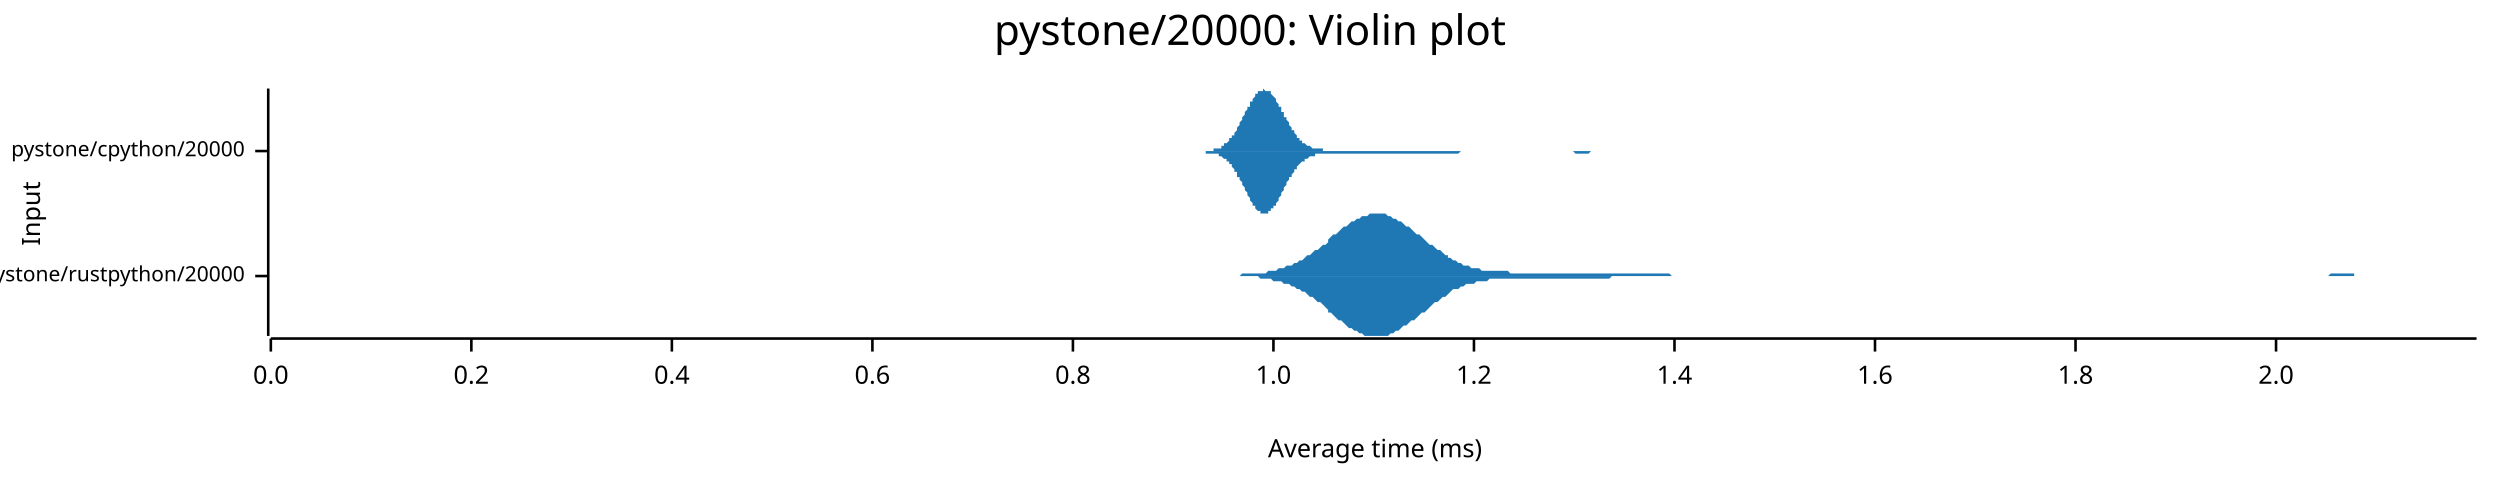
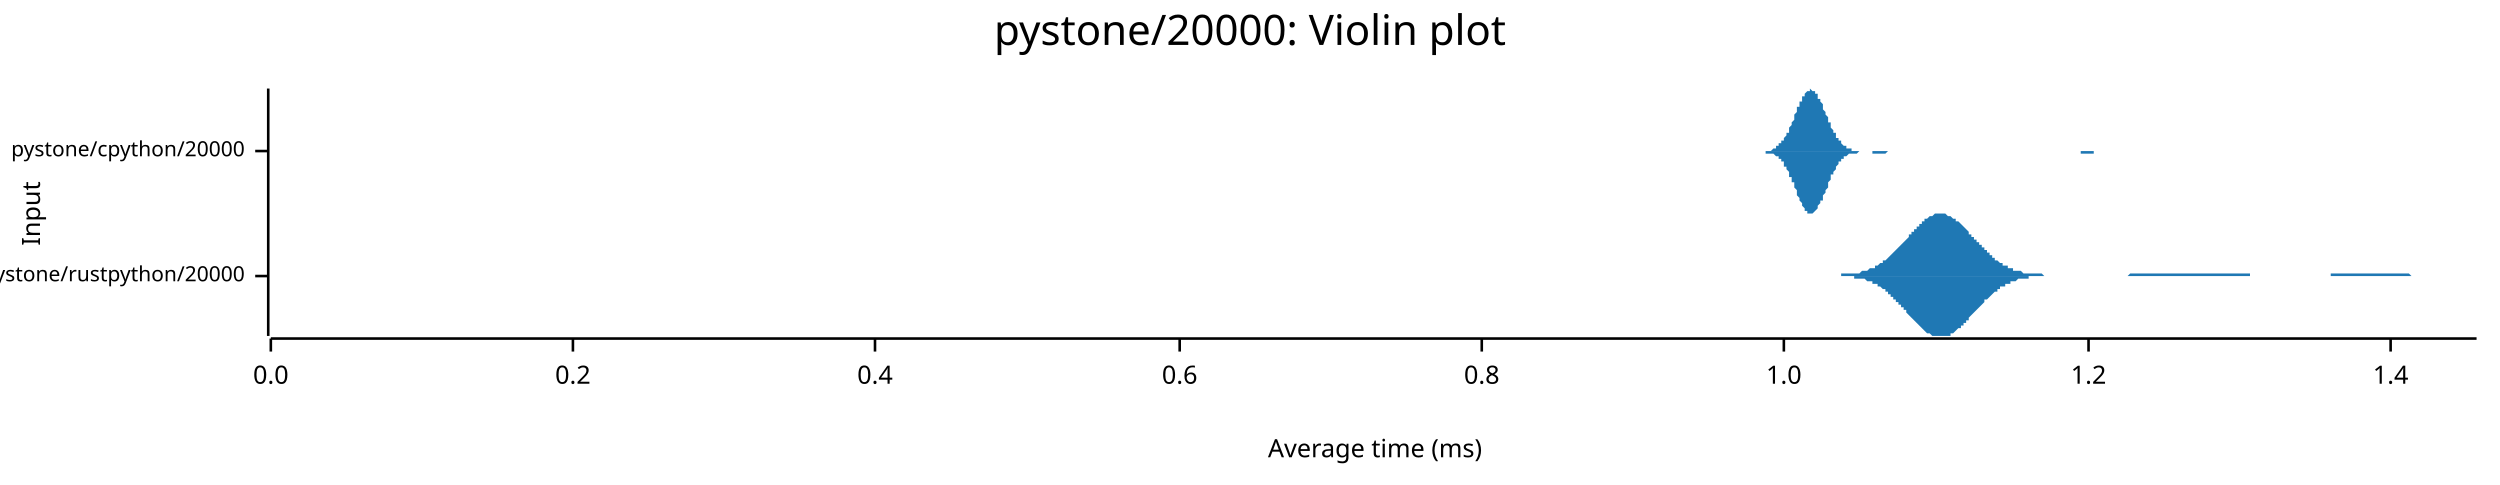
<svg xmlns="http://www.w3.org/2000/svg" width="960" height="186" viewBox="0 0 960 186">
  <text x="480" y="5" dy="0.76em" text-anchor="middle" font-family="sans-serif" font-size="16.129" opacity="1" fill="#000000">
pystone/20000: Violin plot
</text>
  <text x="8" y="82" dy="0.76em" text-anchor="middle" font-family="sans-serif" font-size="9.677" opacity="1" fill="#000000" transform="rotate(270, 8, 82)">
Input
</text>
  <text x="528" y="178" dy="-0.5ex" text-anchor="middle" font-family="sans-serif" font-size="9.677" opacity="1" fill="#000000">
Average time (ms)
</text>
  <polyline fill="none" opacity="1" stroke="#000000" stroke-width="1" points="103,34 103,129 " />
  <text x="94" y="106" dy="0.5ex" text-anchor="end" font-family="sans-serif" font-size="8.065" opacity="1" fill="#000000">
pystone/rustpython/20000
</text>
  <polyline fill="none" opacity="1" stroke="#000000" stroke-width="1" points="98,106 103,106 " />
  <text x="94" y="58" dy="0.5ex" text-anchor="end" font-family="sans-serif" font-size="8.065" opacity="1" fill="#000000">
pystone/cpython/20000
</text>
  <polyline fill="none" opacity="1" stroke="#000000" stroke-width="1" points="98,58 103,58 " />
  <polyline fill="none" opacity="1" stroke="#000000" stroke-width="1" points="104,130 951,130 " />
  <text x="104" y="140" dy="0.76em" text-anchor="middle" font-family="sans-serif" font-size="9.677" opacity="1" fill="#000000">
0.0
</text>
  <polyline fill="none" opacity="1" stroke="#000000" stroke-width="1" points="104,130 104,135 " />
-   <text x="181" y="140" dy="0.76em" text-anchor="middle" font-family="sans-serif" font-size="9.677" opacity="1" fill="#000000">
+   <text x="220" y="140" dy="0.76em" text-anchor="middle" font-family="sans-serif" font-size="9.677" opacity="1" fill="#000000">
0.2
</text>
-   <polyline fill="none" opacity="1" stroke="#000000" stroke-width="1" points="181,130 181,135 " />
-   <text x="258" y="140" dy="0.76em" text-anchor="middle" font-family="sans-serif" font-size="9.677" opacity="1" fill="#000000">
+   <polyline fill="none" opacity="1" stroke="#000000" stroke-width="1" points="220,130 220,135 " />
+   <text x="336" y="140" dy="0.76em" text-anchor="middle" font-family="sans-serif" font-size="9.677" opacity="1" fill="#000000">
0.4
</text>
-   <polyline fill="none" opacity="1" stroke="#000000" stroke-width="1" points="258,130 258,135 " />
-   <text x="335" y="140" dy="0.76em" text-anchor="middle" font-family="sans-serif" font-size="9.677" opacity="1" fill="#000000">
+   <polyline fill="none" opacity="1" stroke="#000000" stroke-width="1" points="336,130 336,135 " />
+   <text x="453" y="140" dy="0.76em" text-anchor="middle" font-family="sans-serif" font-size="9.677" opacity="1" fill="#000000">
0.6
</text>
-   <polyline fill="none" opacity="1" stroke="#000000" stroke-width="1" points="335,130 335,135 " />
-   <text x="412" y="140" dy="0.76em" text-anchor="middle" font-family="sans-serif" font-size="9.677" opacity="1" fill="#000000">
+   <polyline fill="none" opacity="1" stroke="#000000" stroke-width="1" points="453,130 453,135 " />
+   <text x="569" y="140" dy="0.76em" text-anchor="middle" font-family="sans-serif" font-size="9.677" opacity="1" fill="#000000">
0.8
</text>
-   <polyline fill="none" opacity="1" stroke="#000000" stroke-width="1" points="412,130 412,135 " />
-   <text x="489" y="140" dy="0.76em" text-anchor="middle" font-family="sans-serif" font-size="9.677" opacity="1" fill="#000000">
+   <polyline fill="none" opacity="1" stroke="#000000" stroke-width="1" points="569,130 569,135 " />
+   <text x="685" y="140" dy="0.76em" text-anchor="middle" font-family="sans-serif" font-size="9.677" opacity="1" fill="#000000">
1.0
</text>
-   <polyline fill="none" opacity="1" stroke="#000000" stroke-width="1" points="489,130 489,135 " />
-   <text x="566" y="140" dy="0.76em" text-anchor="middle" font-family="sans-serif" font-size="9.677" opacity="1" fill="#000000">
+   <polyline fill="none" opacity="1" stroke="#000000" stroke-width="1" points="685,130 685,135 " />
+   <text x="802" y="140" dy="0.76em" text-anchor="middle" font-family="sans-serif" font-size="9.677" opacity="1" fill="#000000">
1.2
</text>
-   <polyline fill="none" opacity="1" stroke="#000000" stroke-width="1" points="566,130 566,135 " />
-   <text x="643" y="140" dy="0.76em" text-anchor="middle" font-family="sans-serif" font-size="9.677" opacity="1" fill="#000000">
+   <polyline fill="none" opacity="1" stroke="#000000" stroke-width="1" points="802,130 802,135 " />
+   <text x="918" y="140" dy="0.76em" text-anchor="middle" font-family="sans-serif" font-size="9.677" opacity="1" fill="#000000">
1.4
</text>
-   <polyline fill="none" opacity="1" stroke="#000000" stroke-width="1" points="643,130 643,135 " />
-   <text x="720" y="140" dy="0.76em" text-anchor="middle" font-family="sans-serif" font-size="9.677" opacity="1" fill="#000000">
- 1.6
- </text>
-   <polyline fill="none" opacity="1" stroke="#000000" stroke-width="1" points="720,130 720,135 " />
-   <text x="797" y="140" dy="0.76em" text-anchor="middle" font-family="sans-serif" font-size="9.677" opacity="1" fill="#000000">
- 1.8
- </text>
-   <polyline fill="none" opacity="1" stroke="#000000" stroke-width="1" points="797,130 797,135 " />
-   <text x="874" y="140" dy="0.76em" text-anchor="middle" font-family="sans-serif" font-size="9.677" opacity="1" fill="#000000">
- 2.0
- </text>
-   <polyline fill="none" opacity="1" stroke="#000000" stroke-width="1" points="874,130 874,135 " />
-   <polygon opacity="1" fill="#1F78B4" points="472,106 473,106 474,106 475,106 476,106 477,105 478,105 479,105 480,105 481,105 482,105 483,105 484,105 485,105 486,105 487,104 487,104 488,104 489,104 490,104 491,103 492,103 493,103 494,102 495,102 496,102 497,101 498,101 499,100 500,100 501,99 502,98 503,98 504,97 505,96 506,96 507,95 508,94 509,94 510,93 510,92 511,91 512,90 513,90 514,89 515,88 516,87 517,87 518,86 519,85 520,85 521,84 522,84 523,83 524,83 525,83 526,82 527,82 528,82 529,82 530,82 531,82 532,82 533,83 533,83 534,83 535,84 536,84 537,85 538,85 539,86 540,87 541,87 542,88 543,89 544,90 545,90 546,91 547,92 548,93 549,94 550,94 551,95 552,96 553,96 554,97 555,98 556,98 556,99 557,99 558,100 559,100 560,101 561,101 562,102 563,102 564,102 565,103 566,103 567,103 568,103 569,104 570,104 571,104 572,104 573,104 574,104 575,104 576,104 577,104 578,104 579,104 580,105 580,105 581,105 582,105 583,105 584,105 585,105 586,105 587,105 588,105 589,105 590,105 591,105 592,105 593,105 594,105 595,105 596,105 597,105 598,105 599,105 600,105 601,105 602,105 603,105 603,105 604,105 605,105 606,105 607,105 608,105 609,105 610,105 611,105 612,105 613,105 614,105 615,105 616,105 617,105 618,105 619,105 620,105 621,105 622,105 623,105 624,105 625,105 626,105 626,105 627,105 628,105 629,105 630,105 631,105 632,105 633,105 634,105 635,105 636,105 637,105 638,105 639,105 640,105 641,105 642,106 643,106 644,106 645,106 646,106 647,106 648,106 649,106 649,106 650,106 651,106 652,106 653,106 654,106 655,106 656,106 657,106 658,106 659,106 660,106 661,106 662,106 663,106 664,106 665,106 666,106 667,106 668,106 669,106 670,106 671,106 672,106 672,106 673,106 674,106 675,106 676,106 677,106 678,106 679,106 680,106 681,106 682,106 683,106 684,106 685,106 686,106 687,106 688,106 689,106 690,106 691,106 692,106 693,106 694,106 695,106 695,106 696,106 697,106 698,106 699,106 700,106 701,106 702,106 703,106 704,106 705,106 706,106 707,106 708,106 709,106 710,106 711,106 712,106 713,106 714,106 715,106 716,106 717,106 718,106 719,106 719,106 720,106 721,106 722,106 723,106 724,106 725,106 726,106 727,106 728,106 729,106 730,106 731,106 732,106 733,106 734,106 735,106 736,106 737,106 738,106 739,106 740,106 741,106 742,106 742,106 743,106 744,106 745,106 746,106 747,106 748,106 749,106 750,106 751,106 752,106 753,106 754,106 755,106 756,106 757,106 758,106 759,106 760,106 761,106 762,106 763,106 764,106 765,106 765,106 766,106 767,106 768,106 769,106 770,106 771,106 772,106 773,106 774,106 775,106 776,106 777,106 778,106 779,106 780,106 781,106 782,106 783,106 784,106 785,106 786,106 787,106 788,106 788,106 789,106 790,106 791,106 792,106 793,106 794,106 795,106 796,106 797,106 798,106 799,106 800,106 801,106 802,106 803,106 804,106 805,106 806,106 807,106 808,106 809,106 810,106 811,106 811,106 812,106 813,106 814,106 815,106 816,106 817,106 818,106 819,106 820,106 821,106 822,106 823,106 824,106 825,106 826,106 827,106 828,106 829,106 830,106 831,106 832,106 833,106 834,106 835,106 835,106 836,106 837,106 838,106 839,106 840,106 841,106 842,106 843,106 844,106 845,106 846,106 847,106 848,106 849,106 850,106 851,106 852,106 853,106 854,106 855,106 856,106 857,106 858,106 858,106 859,106 860,106 861,106 862,106 863,106 864,106 865,106 866,106 867,106 868,106 869,106 870,106 871,106 872,106 873,106 874,106 875,106 876,106 877,106 878,106 879,106 880,106 881,106 881,106 882,106 883,106 884,106 885,106 886,106 887,106 888,106 889,106 890,106 891,106 892,106 893,106 894,106 895,105 896,105 897,105 898,105 899,105 900,105 901,105 902,105 903,105 904,105 904,106 905,106 906,106 907,106 908,106 909,106 910,106 911,106 912,106 913,106 914,106 915,106 916,106 917,106 918,106 919,106 920,106 921,106 922,106 923,106 924,106 925,106 926,106 927,106 927,106 928,106 929,106 930,106 931,106 932,106 933,106 934,106 935,106 936,106 937,106 938,106 939,106 940,106 941,106 942,106 943,106 944,106 945,106 946,106 947,106 948,106 949,106 950,106 951,106 951,106 472,106 " />
-   <polygon opacity="1" fill="#1F78B4" points="472,106 473,106 474,106 475,106 476,106 477,106 478,106 479,106 480,106 481,106 482,106 483,106 484,107 485,107 486,107 487,107 487,107 488,107 489,108 490,108 491,108 492,108 493,109 494,109 495,109 496,110 497,110 498,111 499,111 500,112 501,112 502,113 503,114 504,114 505,115 506,116 507,116 508,117 509,118 510,119 510,120 511,120 512,121 513,122 514,123 515,123 516,124 517,125 518,126 519,126 520,127 521,127 522,128 523,128 524,129 525,129 526,129 527,129 528,129 529,129 530,129 531,129 532,129 533,129 533,129 534,128 535,128 536,127 537,127 538,126 539,125 540,125 541,124 542,123 543,123 544,122 545,121 546,120 547,120 548,119 549,118 550,117 551,116 552,116 553,115 554,114 555,114 556,113 556,113 557,112 558,111 559,111 560,111 561,110 562,110 563,109 564,109 565,109 566,109 567,108 568,108 569,108 570,108 571,108 572,107 573,107 574,107 575,107 576,107 577,107 578,107 579,107 580,107 580,107 581,107 582,107 583,107 584,107 585,107 586,107 587,107 588,107 589,107 590,107 591,107 592,107 593,107 594,107 595,107 596,107 597,107 598,107 599,107 600,107 601,107 602,107 603,107 603,107 604,107 605,107 606,107 607,107 608,107 609,107 610,107 611,107 612,107 613,107 614,107 615,107 616,107 617,107 618,107 619,106 620,106 621,106 622,106 623,106 624,106 625,106 626,106 626,106 627,106 628,106 629,106 630,106 631,106 632,106 633,106 634,106 635,106 636,106 637,106 638,106 639,106 640,106 641,106 642,106 643,106 644,106 645,106 646,106 647,106 648,106 649,106 649,106 650,106 651,106 652,106 653,106 654,106 655,106 656,106 657,106 658,106 659,106 660,106 661,106 662,106 663,106 664,106 665,106 666,106 667,106 668,106 669,106 670,106 671,106 672,106 672,106 673,106 674,106 675,106 676,106 677,106 678,106 679,106 680,106 681,106 682,106 683,106 684,106 685,106 686,106 687,106 688,106 689,106 690,106 691,106 692,106 693,106 694,106 695,106 695,106 696,106 697,106 698,106 699,106 700,106 701,106 702,106 703,106 704,106 705,106 706,106 707,106 708,106 709,106 710,106 711,106 712,106 713,106 714,106 715,106 716,106 717,106 718,106 719,106 719,106 720,106 721,106 722,106 723,106 724,106 725,106 726,106 727,106 728,106 729,106 730,106 731,106 732,106 733,106 734,106 735,106 736,106 737,106 738,106 739,106 740,106 741,106 742,106 742,106 743,106 744,106 745,106 746,106 747,106 748,106 749,106 750,106 751,106 752,106 753,106 754,106 755,106 756,106 757,106 758,106 759,106 760,106 761,106 762,106 763,106 764,106 765,106 765,106 766,106 767,106 768,106 769,106 770,106 771,106 772,106 773,106 774,106 775,106 776,106 777,106 778,106 779,106 780,106 781,106 782,106 783,106 784,106 785,106 786,106 787,106 788,106 788,106 789,106 790,106 791,106 792,106 793,106 794,106 795,106 796,106 797,106 798,106 799,106 800,106 801,106 802,106 803,106 804,106 805,106 806,106 807,106 808,106 809,106 810,106 811,106 811,106 812,106 813,106 814,106 815,106 816,106 817,106 818,106 819,106 820,106 821,106 822,106 823,106 824,106 825,106 826,106 827,106 828,106 829,106 830,106 831,106 832,106 833,106 834,106 835,106 835,106 836,106 837,106 838,106 839,106 840,106 841,106 842,106 843,106 844,106 845,106 846,106 847,106 848,106 849,106 850,106 851,106 852,106 853,106 854,106 855,106 856,106 857,106 858,106 858,106 859,106 860,106 861,106 862,106 863,106 864,106 865,106 866,106 867,106 868,106 869,106 870,106 871,106 872,106 873,106 874,106 875,106 876,106 877,106 878,106 879,106 880,106 881,106 881,106 882,106 883,106 884,106 885,106 886,106 887,106 888,106 889,106 890,106 891,106 892,106 893,106 894,106 895,106 896,106 897,106 898,106 899,106 900,106 901,106 902,106 903,106 904,106 904,106 905,106 906,106 907,106 908,106 909,106 910,106 911,106 912,106 913,106 914,106 915,106 916,106 917,106 918,106 919,106 920,106 921,106 922,106 923,106 924,106 925,106 926,106 927,106 927,106 928,106 929,106 930,106 931,106 932,106 933,106 934,106 935,106 936,106 937,106 938,106 939,106 940,106 941,106 942,106 943,106 944,106 945,106 946,106 947,106 948,106 949,106 950,106 951,106 951,106 472,106 " />
-   <polygon opacity="1" fill="#1F78B4" points="460,58 460,58 460,58 461,58 461,58 461,58 462,58 462,58 462,58 463,58 463,58 463,58 464,58 464,58 465,58 465,58 465,58 466,58 466,58 466,57 467,57 467,57 467,57 468,57 468,57 468,57 469,57 469,56 469,56 470,56 470,56 470,55 471,55 471,55 471,55 472,54 472,54 472,53 473,53 473,53 473,52 474,52 474,51 474,51 475,50 475,50 475,49 476,48 476,48 476,47 477,46 477,46 477,45 478,44 478,44 478,43 479,42 479,42 479,41 480,41 480,40 480,39 481,39 481,38 481,38 482,37 482,37 482,36 483,36 483,36 483,35 484,35 484,35 484,35 485,35 485,35 485,34 486,35 486,35 486,35 487,35 487,35 488,35 488,36 488,36 489,37 489,37 489,37 490,38 490,38 490,39 491,40 491,40 491,41 492,41 492,42 492,43 493,43 493,44 493,45 494,45 494,46 494,46 495,47 495,48 495,48 496,49 496,49 496,50 497,50 497,51 497,51 498,52 498,52 498,53 499,53 499,53 499,54 500,54 500,54 500,55 501,55 501,55 501,55 502,56 502,56 502,56 503,56 503,56 503,56 504,57 504,57 504,57 505,57 505,57 505,57 506,57 506,57 506,57 507,57 507,57 507,57 508,57 508,58 508,58 509,58 509,58 509,58 510,58 510,58 510,58 511,58 511,58 512,58 512,58 512,58 513,58 513,58 513,58 514,58 514,58 514,58 515,58 515,58 515,58 516,58 516,58 516,58 517,58 517,58 517,58 518,58 518,58 518,58 519,58 519,58 519,58 520,58 520,58 520,58 521,58 521,58 521,58 522,58 522,58 522,58 523,58 523,58 523,58 524,58 524,58 524,58 525,58 525,58 525,58 526,58 526,58 526,58 527,58 527,58 527,58 528,58 528,58 528,58 529,58 529,58 529,58 530,58 530,58 530,58 531,58 531,58 531,58 532,58 532,58 532,58 533,58 533,58 533,58 534,58 534,58 535,58 535,58 535,58 536,58 536,58 536,58 537,58 537,58 537,58 538,58 538,58 538,58 539,58 539,58 539,58 540,58 540,58 540,58 541,58 541,58 541,58 542,58 542,58 542,58 543,58 543,58 543,58 544,58 544,58 544,58 545,58 545,58 545,58 546,58 546,58 546,58 547,58 547,58 547,58 548,58 548,58 548,58 549,58 549,58 549,58 550,58 550,58 550,58 551,58 551,58 551,58 552,58 552,58 552,58 553,58 553,58 553,58 554,58 554,58 554,58 555,58 555,58 555,58 556,58 556,58 556,58 557,58 557,58 557,58 558,58 558,58 559,58 559,58 559,58 560,58 560,58 560,58 561,58 561,58 561,58 562,58 562,58 562,58 563,58 563,58 563,58 564,58 564,58 564,58 565,58 565,58 565,58 566,58 566,58 566,58 567,58 567,58 567,58 568,58 568,58 568,58 569,58 569,58 569,58 570,58 570,58 570,58 571,58 571,58 571,58 572,58 572,58 572,58 573,58 573,58 573,58 574,58 574,58 574,58 575,58 575,58 575,58 576,58 576,58 576,58 577,58 577,58 577,58 578,58 578,58 578,58 579,58 579,58 579,58 580,58 580,58 580,58 581,58 581,58 582,58 582,58 582,58 583,58 583,58 583,58 584,58 584,58 584,58 585,58 585,58 585,58 586,58 586,58 586,58 587,58 587,58 587,58 588,58 588,58 588,58 589,58 589,58 589,58 590,58 590,58 590,58 591,58 591,58 591,58 592,58 592,58 592,58 593,58 593,58 593,58 594,58 594,58 594,58 595,58 595,58 595,58 596,58 596,58 596,58 597,58 597,58 597,58 598,58 598,58 598,58 599,58 599,58 599,58 600,58 600,58 600,58 601,58 601,58 601,58 602,58 602,58 602,58 603,58 603,58 603,58 604,58 604,58 604,58 605,58 605,58 606,58 606,58 606,58 607,58 607,58 607,58 608,58 608,58 608,58 609,58 609,58 609,58 610,58 610,58 610,58 611,58 611,58 611,58 612,58 612,58 612,58 613,58 613,58 613,58 614,58 614,58 614,58 615,58 615,58 615,58 616,58 616,58 616,58 617,58 617,58 617,58 618,58 618,58 618,58 619,58 619,58 619,58 620,58 620,58 620,58 621,58 621,58 621,58 622,58 622,58 622,58 623,58 623,58 623,58 624,58 624,58 624,58 625,58 625,58 625,58 626,58 626,58 626,58 627,58 627,58 627,58 628,58 628,58 629,58 629,58 460,58 " />
-   <polygon opacity="1" fill="#1F78B4" points="460,58 460,58 460,58 461,58 461,58 461,58 462,58 462,58 462,58 463,58 463,58 463,59 464,59 464,59 465,59 465,59 465,59 466,59 466,59 466,59 467,59 467,59 467,59 468,59 468,60 468,60 469,60 469,60 469,60 470,61 470,61 470,61 471,61 471,62 471,62 472,62 472,63 472,63 473,63 473,64 473,64 474,65 474,65 474,66 475,66 475,67 475,68 476,68 476,69 476,69 477,70 477,71 477,71 478,72 478,73 478,73 479,74 479,75 479,75 480,76 480,77 480,77 481,78 481,78 481,79 482,79 482,80 482,80 483,81 483,81 483,81 484,81 484,82 484,82 485,82 485,82 485,82 486,82 486,82 486,82 487,82 487,81 488,81 488,81 488,80 489,80 489,80 489,79 490,79 490,78 490,78 491,77 491,76 491,76 492,75 492,74 492,74 493,73 493,73 493,72 494,71 494,71 494,70 495,69 495,69 495,68 496,68 496,67 496,67 497,66 497,66 497,65 498,65 498,64 498,64 499,63 499,63 499,63 500,62 500,62 500,62 501,62 501,61 501,61 502,61 502,61 502,61 503,60 503,60 503,60 504,60 504,60 504,60 505,60 505,60 505,59 506,59 506,59 506,59 507,59 507,59 507,59 508,59 508,59 508,59 509,59 509,59 509,59 510,59 510,59 510,59 511,59 511,59 512,59 512,59 512,59 513,59 513,59 513,59 514,59 514,59 514,59 515,59 515,59 515,59 516,59 516,59 516,59 517,59 517,59 517,59 518,59 518,59 518,59 519,59 519,59 519,59 520,59 520,59 520,59 521,59 521,59 521,59 522,59 522,59 522,59 523,59 523,59 523,59 524,59 524,59 524,59 525,59 525,59 525,59 526,59 526,59 526,59 527,59 527,59 527,59 528,59 528,59 528,59 529,59 529,59 529,59 530,59 530,59 530,59 531,59 531,59 531,59 532,59 532,59 532,59 533,59 533,59 533,59 534,59 534,59 535,59 535,59 535,59 536,59 536,59 536,59 537,59 537,59 537,59 538,59 538,59 538,59 539,59 539,59 539,59 540,59 540,59 540,59 541,59 541,59 541,59 542,59 542,59 542,59 543,59 543,59 543,59 544,59 544,59 544,59 545,59 545,59 545,59 546,59 546,59 546,59 547,59 547,59 547,59 548,59 548,59 548,59 549,59 549,59 549,59 550,59 550,59 550,59 551,59 551,59 551,59 552,59 552,59 552,59 553,59 553,59 553,59 554,59 554,59 554,59 555,59 555,59 555,59 556,59 556,59 556,59 557,59 557,59 557,59 558,59 558,59 559,59 559,59 559,59 560,59 560,59 560,59 561,58 561,58 561,58 562,58 562,58 562,58 563,58 563,58 563,58 564,58 564,58 564,58 565,58 565,58 565,58 566,58 566,58 566,58 567,58 567,58 567,58 568,58 568,58 568,58 569,58 569,58 569,58 570,58 570,58 570,58 571,58 571,58 571,58 572,58 572,58 572,58 573,58 573,58 573,58 574,58 574,58 574,58 575,58 575,58 575,58 576,58 576,58 576,58 577,58 577,58 577,58 578,58 578,58 578,58 579,58 579,58 579,58 580,58 580,58 580,58 581,58 581,58 582,58 582,58 582,58 583,58 583,58 583,58 584,58 584,58 584,58 585,58 585,58 585,58 586,58 586,58 586,58 587,58 587,58 587,58 588,58 588,58 588,58 589,58 589,58 589,58 590,58 590,58 590,58 591,58 591,58 591,58 592,58 592,58 592,58 593,58 593,58 593,58 594,58 594,58 594,58 595,58 595,58 595,58 596,58 596,58 596,58 597,58 597,58 597,58 598,58 598,58 598,58 599,58 599,58 599,58 600,58 600,58 600,58 601,58 601,58 601,58 602,58 602,58 602,58 603,58 603,58 603,58 604,58 604,58 604,58 605,59 605,59 606,59 606,59 606,59 607,59 607,59 607,59 608,59 608,59 608,59 609,59 609,59 609,59 610,59 610,59 610,59 611,58 611,58 611,58 612,58 612,58 612,58 613,58 613,58 613,58 614,58 614,58 614,58 615,58 615,58 615,58 616,58 616,58 616,58 617,58 617,58 617,58 618,58 618,58 618,58 619,58 619,58 619,58 620,58 620,58 620,58 621,58 621,58 621,58 622,58 622,58 622,58 623,58 623,58 623,58 624,58 624,58 624,58 625,58 625,58 625,58 626,58 626,58 626,58 627,58 627,58 627,58 628,58 628,58 629,58 629,58 460,58 " />
+   <polyline fill="none" opacity="1" stroke="#000000" stroke-width="1" points="918,130 918,135 " />
+   <polygon opacity="1" fill="#1F78B4" points="702,106 702,106 703,106 703,106 704,106 704,106 705,106 705,106 706,106 706,106 707,106 707,105 708,105 708,105 709,105 709,105 710,105 710,105 711,105 711,105 712,105 712,105 713,105 713,105 714,105 714,105 715,104 715,104 716,104 716,104 717,104 717,104 718,103 718,103 719,103 719,103 720,103 720,102 721,102 721,102 722,101 722,101 723,101 723,100 724,100 724,100 725,99 725,99 726,98 726,98 727,97 727,97 728,96 728,96 729,95 729,95 730,94 730,94 731,93 731,93 732,92 732,92 733,91 733,90 734,90 734,89 735,89 735,88 736,88 736,87 737,87 737,86 738,86 738,85 739,85 739,84 740,84 740,84 741,83 741,83 742,83 742,83 743,82 743,82 744,82 744,82 745,82 745,82 746,82 746,82 747,82 747,82 748,83 748,83 749,83 749,83 750,84 750,84 751,84 751,85 752,85 752,85 753,86 753,86 754,87 754,87 755,88 755,88 756,89 756,90 757,90 757,91 758,91 758,92 759,92 759,93 760,93 760,94 761,94 761,95 762,95 762,96 763,96 763,97 764,97 764,98 765,98 765,99 766,99 766,100 767,100 767,100 768,101 768,101 769,101 769,102 770,102 770,102 771,102 771,103 772,103 772,103 773,103 773,104 774,104 774,104 775,104 775,104 776,104 776,104 777,105 777,105 778,105 778,105 779,105 779,105 780,105 780,105 781,105 781,105 782,105 782,105 783,105 783,105 784,105 784,105 785,106 785,106 786,106 786,106 787,106 787,106 788,106 788,106 789,106 789,106 790,106 790,106 791,106 791,106 792,106 792,106 792,106 793,106 793,106 794,106 794,106 795,106 795,106 796,106 796,106 797,106 797,106 798,106 798,106 799,106 799,106 800,106 800,106 801,106 801,106 802,106 802,106 803,106 803,106 804,106 804,106 805,106 805,106 806,106 806,106 807,106 807,106 808,106 808,106 809,106 809,106 810,106 810,106 811,106 811,106 812,106 812,106 813,106 813,106 814,106 814,106 815,106 815,106 816,106 816,106 817,106 817,106 818,105 818,105 819,105 819,105 820,105 820,105 821,105 821,105 822,105 822,105 823,105 823,105 824,105 824,105 825,105 825,105 826,105 826,105 827,105 827,105 828,105 828,105 829,105 829,105 830,105 830,105 831,105 831,105 832,105 832,105 833,105 833,105 834,105 834,105 835,105 835,105 836,105 836,105 837,105 837,105 838,105 838,105 839,105 839,105 840,105 840,105 841,105 841,105 842,105 842,105 843,105 843,105 844,105 844,105 845,105 845,105 846,105 846,105 847,105 847,105 848,105 848,105 849,105 849,105 850,105 850,105 851,105 851,105 852,105 852,105 853,105 853,105 854,105 854,105 855,105 855,105 856,105 856,105 857,105 857,105 858,105 858,105 859,105 859,105 860,105 860,105 861,105 861,105 862,105 862,105 863,105 863,105 864,105 864,106 865,106 865,106 866,106 866,106 867,106 867,106 868,106 868,106 869,106 869,106 870,106 870,106 871,106 871,106 872,106 872,106 873,106 873,106 874,106 874,106 875,106 875,106 876,106 876,106 877,106 877,106 878,106 878,106 879,106 879,106 880,106 880,106 881,106 881,106 882,106 882,106 883,106 883,106 884,106 884,106 885,106 885,106 886,106 886,106 887,106 887,106 888,106 888,106 889,106 889,106 890,106 890,106 891,106 891,106 892,106 892,106 893,106 893,106 894,106 894,106 895,106 895,105 896,105 896,105 897,105 897,105 898,105 898,105 899,105 899,105 900,105 900,105 901,105 901,105 902,105 902,105 903,105 903,105 904,105 904,105 905,105 905,105 906,105 906,105 907,105 907,105 908,105 908,105 909,105 909,105 910,105 910,105 911,105 911,105 912,105 912,105 913,105 913,105 914,105 914,105 915,105 915,105 916,105 916,105 917,105 917,105 918,105 918,105 919,105 919,105 920,105 920,105 921,105 921,105 922,105 922,105 923,105 923,105 924,105 924,105 925,105 925,105 926,106 926,106 927,106 927,106 928,106 928,106 929,106 929,106 930,106 930,106 931,106 931,106 932,106 932,106 933,106 933,106 934,106 934,106 935,106 935,106 936,106 936,106 937,106 937,106 938,106 938,106 939,106 939,106 940,106 940,106 941,106 941,106 942,106 942,106 943,106 943,106 944,106 944,106 945,106 945,106 946,106 946,106 947,106 947,106 948,106 948,106 949,106 949,106 950,106 950,106 951,106 951,106 702,106 " />
+   <polygon opacity="1" fill="#1F78B4" points="702,106 702,106 703,106 703,106 704,106 704,106 705,106 705,106 706,106 706,106 707,106 707,106 708,106 708,106 709,106 709,106 710,106 710,106 711,106 711,106 712,106 712,107 713,107 713,107 714,107 714,107 715,107 715,107 716,107 716,107 717,108 717,108 718,108 718,108 719,108 719,109 720,109 720,109 721,109 721,110 722,110 722,110 723,111 723,111 724,111 724,112 725,112 725,113 726,113 726,114 727,114 727,115 728,115 728,116 729,116 729,117 730,117 730,118 731,118 731,119 732,119 732,120 733,121 733,121 734,122 734,122 735,123 735,123 736,124 736,124 737,125 737,125 738,126 738,126 739,127 739,127 740,128 740,128 741,128 741,128 742,129 742,129 743,129 743,129 744,129 744,129 745,129 745,129 746,129 746,129 747,129 747,129 748,129 748,129 749,129 749,128 750,128 750,128 751,127 751,127 752,126 752,126 753,126 753,125 754,125 754,124 755,124 755,123 756,123 756,122 757,121 757,121 758,120 758,120 759,119 759,119 760,118 760,118 761,117 761,117 762,116 762,115 763,115 763,115 764,114 764,114 765,113 765,113 766,112 766,112 767,112 767,111 768,111 768,110 769,110 769,110 770,110 770,109 771,109 771,109 772,109 772,108 773,108 773,108 774,108 774,108 775,107 775,107 776,107 776,107 777,107 777,107 778,107 778,107 779,107 779,106 780,106 780,106 781,106 781,106 782,106 782,106 783,106 783,106 784,106 784,106 785,106 785,106 786,106 786,106 787,106 787,106 788,106 788,106 789,106 789,106 790,106 790,106 791,106 791,106 792,106 792,106 792,106 793,106 793,106 794,106 794,106 795,106 795,106 796,106 796,106 797,106 797,106 798,106 798,106 799,106 799,106 800,106 800,106 801,106 801,106 802,106 802,106 803,106 803,106 804,106 804,106 805,106 805,106 806,106 806,106 807,106 807,106 808,106 808,106 809,106 809,106 810,106 810,106 811,106 811,106 812,106 812,106 813,106 813,106 814,106 814,106 815,106 815,106 816,106 816,106 817,106 817,106 818,106 818,106 819,106 819,106 820,106 820,106 821,106 821,106 822,106 822,106 823,106 823,106 824,106 824,106 825,106 825,106 826,106 826,106 827,106 827,106 828,106 828,106 829,106 829,106 830,106 830,106 831,106 831,106 832,106 832,106 833,106 833,106 834,106 834,106 835,106 835,106 836,106 836,106 837,106 837,106 838,106 838,106 839,106 839,106 840,106 840,106 841,106 841,106 842,106 842,106 843,106 843,106 844,106 844,106 845,106 845,106 846,106 846,106 847,106 847,106 848,106 848,106 849,106 849,106 850,106 850,106 851,106 851,106 852,106 852,106 853,106 853,106 854,106 854,106 855,106 855,106 856,106 856,106 857,106 857,106 858,106 858,106 859,106 859,106 860,106 860,106 861,106 861,106 862,106 862,106 863,106 863,106 864,106 864,106 865,106 865,106 866,106 866,106 867,106 867,106 868,106 868,106 869,106 869,106 870,106 870,106 871,106 871,106 872,106 872,106 873,106 873,106 874,106 874,106 875,106 875,106 876,106 876,106 877,106 877,106 878,106 878,106 879,106 879,106 880,106 880,106 881,106 881,106 882,106 882,106 883,106 883,106 884,106 884,106 885,106 885,106 886,106 886,106 887,106 887,106 888,106 888,106 889,106 889,106 890,106 890,106 891,106 891,106 892,106 892,106 893,106 893,106 894,106 894,106 895,106 895,106 896,106 896,106 897,106 897,106 898,106 898,106 899,106 899,106 900,106 900,106 901,106 901,106 902,106 902,106 903,106 903,106 904,106 904,106 905,106 905,106 906,106 906,106 907,106 907,106 908,106 908,106 909,106 909,106 910,106 910,106 911,106 911,106 912,106 912,106 913,106 913,106 914,106 914,106 915,106 915,106 916,106 916,106 917,106 917,106 918,106 918,106 919,106 919,106 920,106 920,106 921,106 921,106 922,106 922,106 923,106 923,106 924,106 924,106 925,106 925,106 926,106 926,106 927,106 927,106 928,106 928,106 929,106 929,106 930,106 930,106 931,106 931,106 932,106 932,106 933,106 933,106 934,106 934,106 935,106 935,106 936,106 936,106 937,106 937,106 938,106 938,106 939,106 939,106 940,106 940,106 941,106 941,106 942,106 942,106 943,106 943,106 944,106 944,106 945,106 945,106 946,106 946,106 947,106 947,106 948,106 948,106 949,106 949,106 950,106 950,106 951,106 951,106 702,106 " />
+   <polygon opacity="1" fill="#1F78B4" points="675,58 675,58 675,58 676,58 676,58 676,58 677,58 677,58 677,58 677,58 678,58 678,58 678,58 679,58 679,58 679,58 679,58 680,58 680,58 680,58 681,57 681,57 681,57 681,57 682,57 682,57 682,56 683,56 683,56 683,56 683,55 684,55 684,55 684,54 685,54 685,54 685,53 685,53 686,52 686,52 686,51 687,51 687,50 687,49 687,49 688,48 688,48 688,47 689,46 689,45 689,45 689,44 690,43 690,43 690,42 690,41 691,41 691,40 691,39 692,39 692,38 692,38 692,37 693,37 693,36 693,36 694,35 694,35 694,35 694,35 695,35 695,35 695,34 696,35 696,35 696,35 696,35 697,35 697,35 697,36 698,36 698,37 698,37 698,38 699,38 699,39 699,39 700,40 700,41 700,41 700,42 701,43 701,43 701,44 702,45 702,45 702,46 702,47 703,47 703,48 703,48 703,49 704,50 704,50 704,51 705,51 705,52 705,52 705,53 706,53 706,54 706,54 707,54 707,55 707,55 707,55 708,56 708,56 708,56 709,56 709,57 709,57 709,57 710,57 710,57 710,57 711,57 711,57 711,58 711,58 712,58 712,58 712,58 713,58 713,58 713,58 713,58 714,58 714,58 714,58 715,58 715,58 715,58 715,58 716,58 716,58 716,58 717,58 717,58 717,58 717,58 718,58 718,58 718,58 718,58 719,58 719,58 719,58 720,58 720,58 720,58 720,58 721,58 721,58 721,58 722,58 722,58 722,58 722,58 723,58 723,58 723,58 724,58 724,58 724,58 724,58 725,58 725,58 725,58 726,58 726,58 726,58 726,58 727,58 727,58 727,58 728,58 728,58 728,58 728,58 729,58 729,58 729,58 730,58 730,58 730,58 730,58 731,58 731,58 731,58 732,58 732,58 732,58 732,58 733,58 733,58 733,58 733,58 734,58 734,58 734,58 735,58 735,58 735,58 735,58 736,58 736,58 736,58 737,58 737,58 737,58 737,58 738,58 738,58 738,58 739,58 739,58 739,58 739,58 740,58 740,58 740,58 741,58 741,58 741,58 741,58 742,58 742,58 742,58 743,58 743,58 743,58 743,58 744,58 744,58 744,58 745,58 745,58 745,58 745,58 746,58 746,58 746,58 746,58 747,58 747,58 747,58 748,58 748,58 748,58 748,58 749,58 749,58 749,58 750,58 750,58 750,58 750,58 751,58 751,58 751,58 752,58 752,58 752,58 752,58 753,58 753,58 753,58 754,58 754,58 754,58 754,58 755,58 755,58 755,58 756,58 756,58 756,58 756,58 757,58 757,58 757,58 758,58 758,58 758,58 758,58 759,58 759,58 759,58 760,58 760,58 760,58 760,58 761,58 761,58 761,58 761,58 762,58 762,58 762,58 763,58 763,58 763,58 763,58 764,58 764,58 764,58 765,58 765,58 765,58 765,58 766,58 766,58 766,58 767,58 767,58 767,58 767,58 768,58 768,58 768,58 769,58 769,58 769,58 769,58 770,58 770,58 770,58 771,58 771,58 771,58 771,58 772,58 772,58 772,58 773,58 773,58 773,58 773,58 774,58 774,58 774,58 774,58 775,58 775,58 775,58 776,58 776,58 776,58 776,58 777,58 777,58 777,58 778,58 778,58 778,58 778,58 779,58 779,58 779,58 780,58 780,58 780,58 780,58 781,58 781,58 781,58 782,58 782,58 782,58 782,58 783,58 783,58 783,58 784,58 784,58 784,58 784,58 785,58 785,58 785,58 786,58 786,58 786,58 786,58 787,58 787,58 787,58 788,58 788,58 788,58 788,58 789,58 789,58 789,58 789,58 790,58 790,58 790,58 791,58 791,58 791,58 791,58 792,58 792,58 792,58 793,58 793,58 793,58 793,58 794,58 794,58 794,58 795,58 795,58 795,58 795,58 796,58 796,58 796,58 797,58 797,58 797,58 797,58 798,58 798,58 798,58 799,58 799,58 799,58 799,58 800,58 800,58 800,58 801,58 801,58 801,58 801,58 802,58 802,58 802,58 803,58 803,58 803,58 803,58 804,58 804,58 804,58 804,58 805,58 805,58 805,58 806,58 806,58 806,58 806,58 807,58 807,58 807,58 808,58 808,58 808,58 808,58 809,58 809,58 809,58 810,58 810,58 810,58 810,58 811,58 811,58 811,58 812,58 812,58 812,58 812,58 813,58 813,58 813,58 814,58 814,58 814,58 814,58 815,58 815,58 815,58 816,58 816,58 816,58 816,58 675,58 " />
+   <polygon opacity="1" fill="#1F78B4" points="675,58 675,58 675,58 676,58 676,58 676,58 677,58 677,58 677,58 677,58 678,58 678,58 678,59 679,59 679,59 679,59 679,59 680,59 680,59 680,59 681,59 681,59 681,59 681,59 682,60 682,60 682,60 683,60 683,60 683,61 683,61 684,61 684,62 684,62 685,62 685,63 685,63 685,64 686,64 686,65 686,65 687,66 687,66 687,67 687,68 688,68 688,69 688,70 689,70 689,71 689,72 689,72 690,73 690,74 690,75 690,75 691,76 691,77 691,77 692,78 692,78 692,79 692,79 693,80 693,80 693,81 694,81 694,81 694,82 694,82 695,82 695,82 695,82 696,82 696,82 696,82 696,82 697,81 697,81 697,81 698,80 698,80 698,79 698,79 699,78 699,78 699,77 700,77 700,76 700,75 700,75 701,74 701,73 701,73 702,72 702,71 702,71 702,70 703,69 703,69 703,68 703,67 704,67 704,66 704,66 705,65 705,65 705,64 705,64 706,63 706,63 706,62 707,62 707,62 707,61 707,61 708,61 708,61 708,60 709,60 709,60 709,60 709,60 710,59 710,59 710,59 711,59 711,59 711,59 711,59 712,59 712,59 712,59 713,59 713,59 713,59 713,59 714,58 714,58 714,58 715,58 715,58 715,58 715,58 716,58 716,58 716,58 717,58 717,58 717,58 717,58 718,58 718,58 718,58 718,58 719,58 719,59 719,59 720,59 720,59 720,59 720,59 721,59 721,59 721,59 722,59 722,59 722,59 722,59 723,59 723,59 723,59 724,59 724,59 724,59 724,59 725,58 725,58 725,58 726,58 726,58 726,58 726,58 727,58 727,58 727,58 728,58 728,58 728,58 728,58 729,58 729,58 729,58 730,58 730,58 730,58 730,58 731,58 731,58 731,58 732,58 732,58 732,58 732,58 733,58 733,58 733,58 733,58 734,58 734,58 734,58 735,58 735,58 735,58 735,58 736,58 736,58 736,58 737,58 737,58 737,58 737,58 738,58 738,58 738,58 739,58 739,58 739,58 739,58 740,58 740,58 740,58 741,58 741,58 741,58 741,58 742,58 742,58 742,58 743,58 743,58 743,58 743,58 744,58 744,58 744,58 745,58 745,58 745,58 745,58 746,58 746,58 746,58 746,58 747,58 747,58 747,58 748,58 748,58 748,58 748,58 749,58 749,58 749,58 750,58 750,58 750,58 750,58 751,58 751,58 751,58 752,58 752,58 752,58 752,58 753,58 753,58 753,58 754,58 754,58 754,58 754,58 755,58 755,58 755,58 756,58 756,58 756,58 756,58 757,58 757,58 757,58 758,58 758,58 758,58 758,58 759,58 759,58 759,58 760,58 760,58 760,58 760,58 761,58 761,58 761,58 761,58 762,58 762,58 762,58 763,58 763,58 763,58 763,58 764,58 764,58 764,58 765,58 765,58 765,58 765,58 766,58 766,58 766,58 767,58 767,58 767,58 767,58 768,58 768,58 768,58 769,58 769,58 769,58 769,58 770,58 770,58 770,58 771,58 771,58 771,58 771,58 772,58 772,58 772,58 773,58 773,58 773,58 773,58 774,58 774,58 774,58 774,58 775,58 775,58 775,58 776,58 776,58 776,58 776,58 777,58 777,58 777,58 778,58 778,58 778,58 778,58 779,58 779,58 779,58 780,58 780,58 780,58 780,58 781,58 781,58 781,58 782,58 782,58 782,58 782,58 783,58 783,58 783,58 784,58 784,58 784,58 784,58 785,58 785,58 785,58 786,58 786,58 786,58 786,58 787,58 787,58 787,58 788,58 788,58 788,58 788,58 789,58 789,58 789,58 789,58 790,58 790,58 790,58 791,58 791,58 791,58 791,58 792,58 792,58 792,58 793,58 793,58 793,58 793,58 794,58 794,58 794,58 795,58 795,58 795,58 795,58 796,58 796,58 796,58 797,58 797,58 797,58 797,58 798,58 798,58 798,58 799,58 799,58 799,59 799,59 800,59 800,59 800,59 801,59 801,59 801,59 801,59 802,59 802,59 802,59 803,59 803,59 803,59 803,59 804,59 804,59 804,59 804,58 805,58 805,58 805,58 806,58 806,58 806,58 806,58 807,58 807,58 807,58 808,58 808,58 808,58 808,58 809,58 809,58 809,58 810,58 810,58 810,58 810,58 811,58 811,58 811,58 812,58 812,58 812,58 812,58 813,58 813,58 813,58 814,58 814,58 814,58 814,58 815,58 815,58 815,58 816,58 816,58 816,58 816,58 675,58 " />
</svg>
